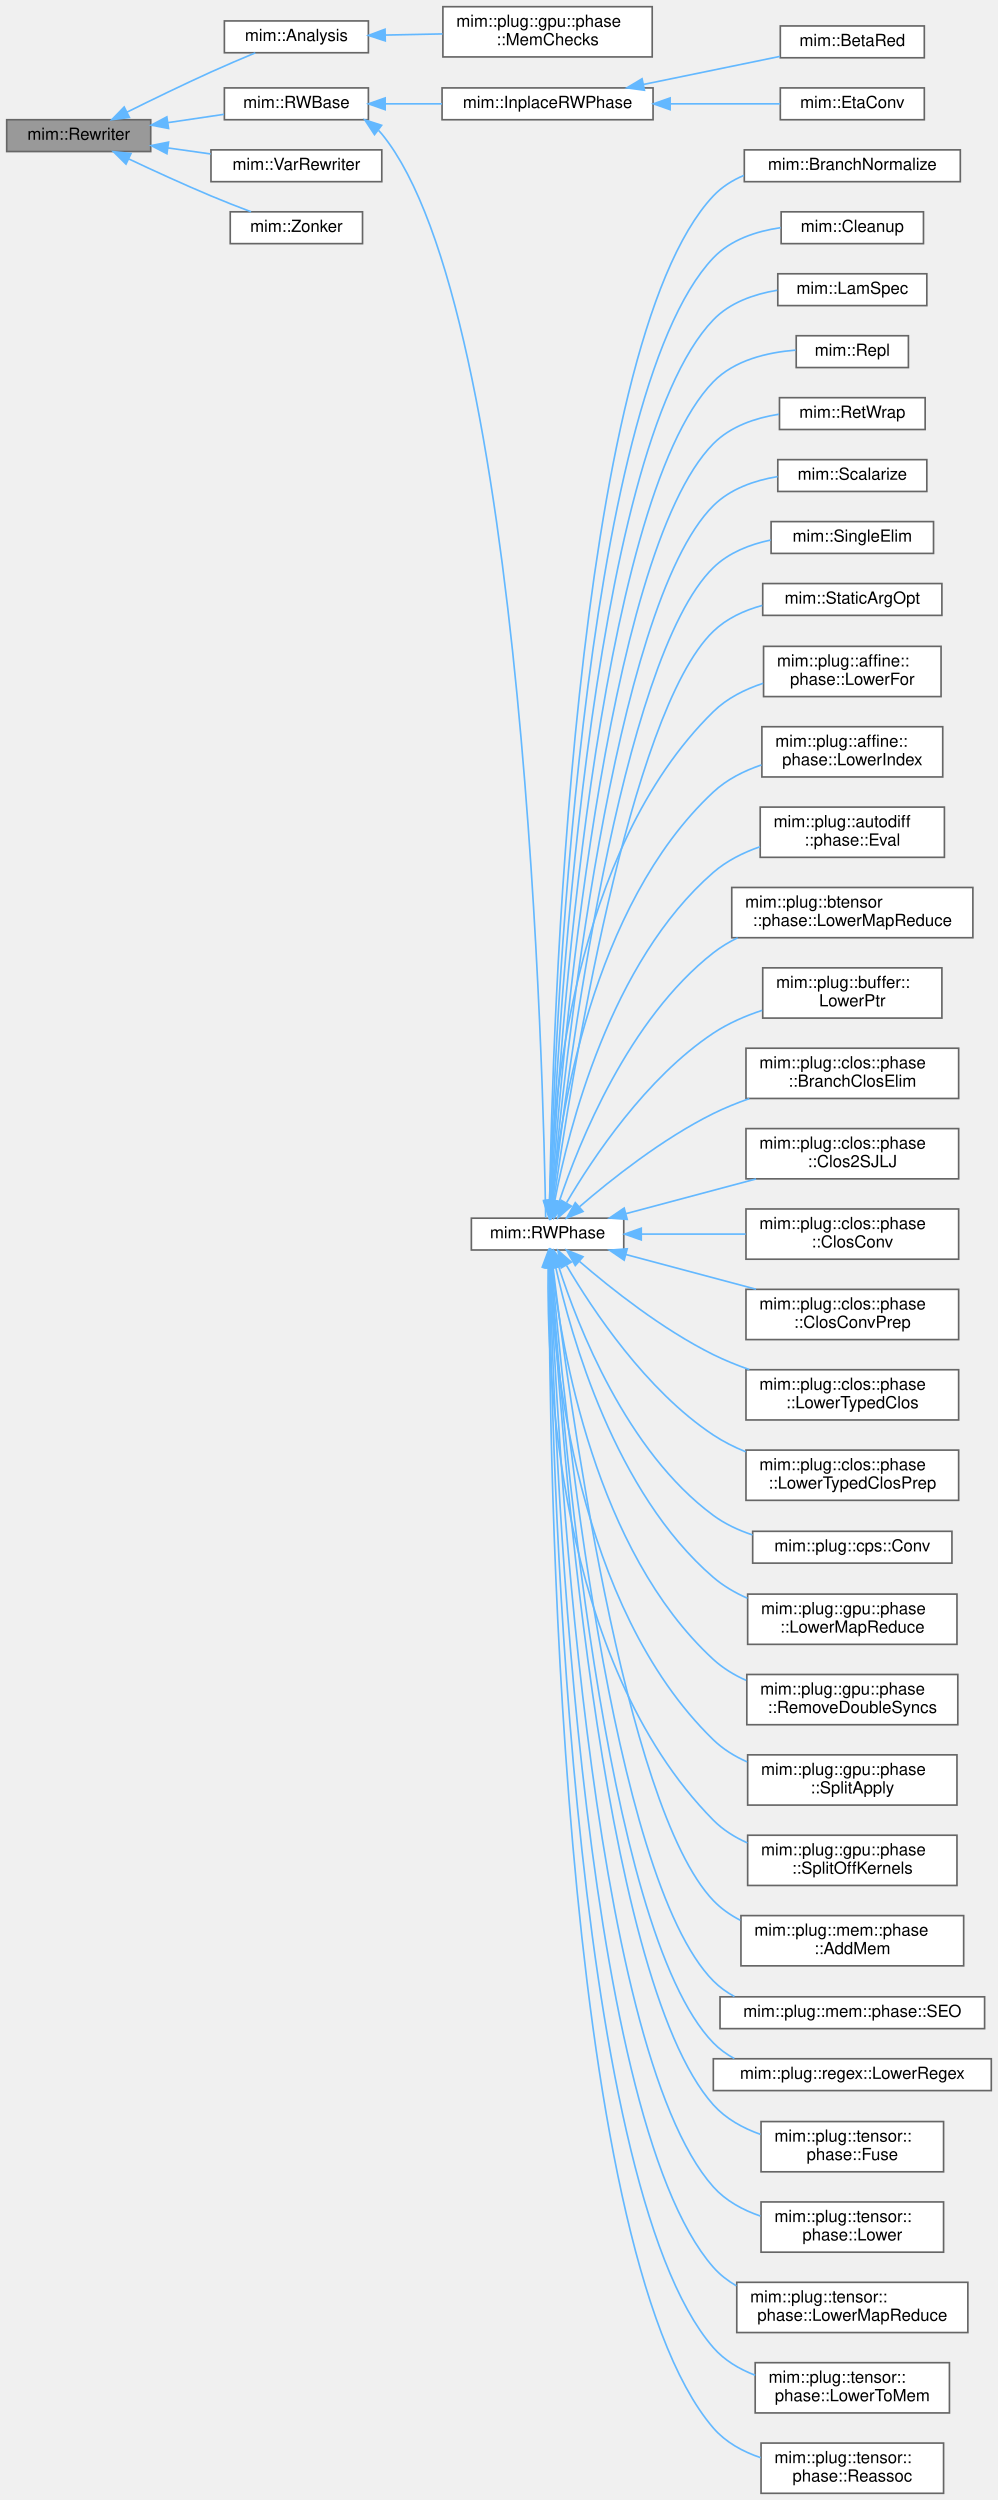
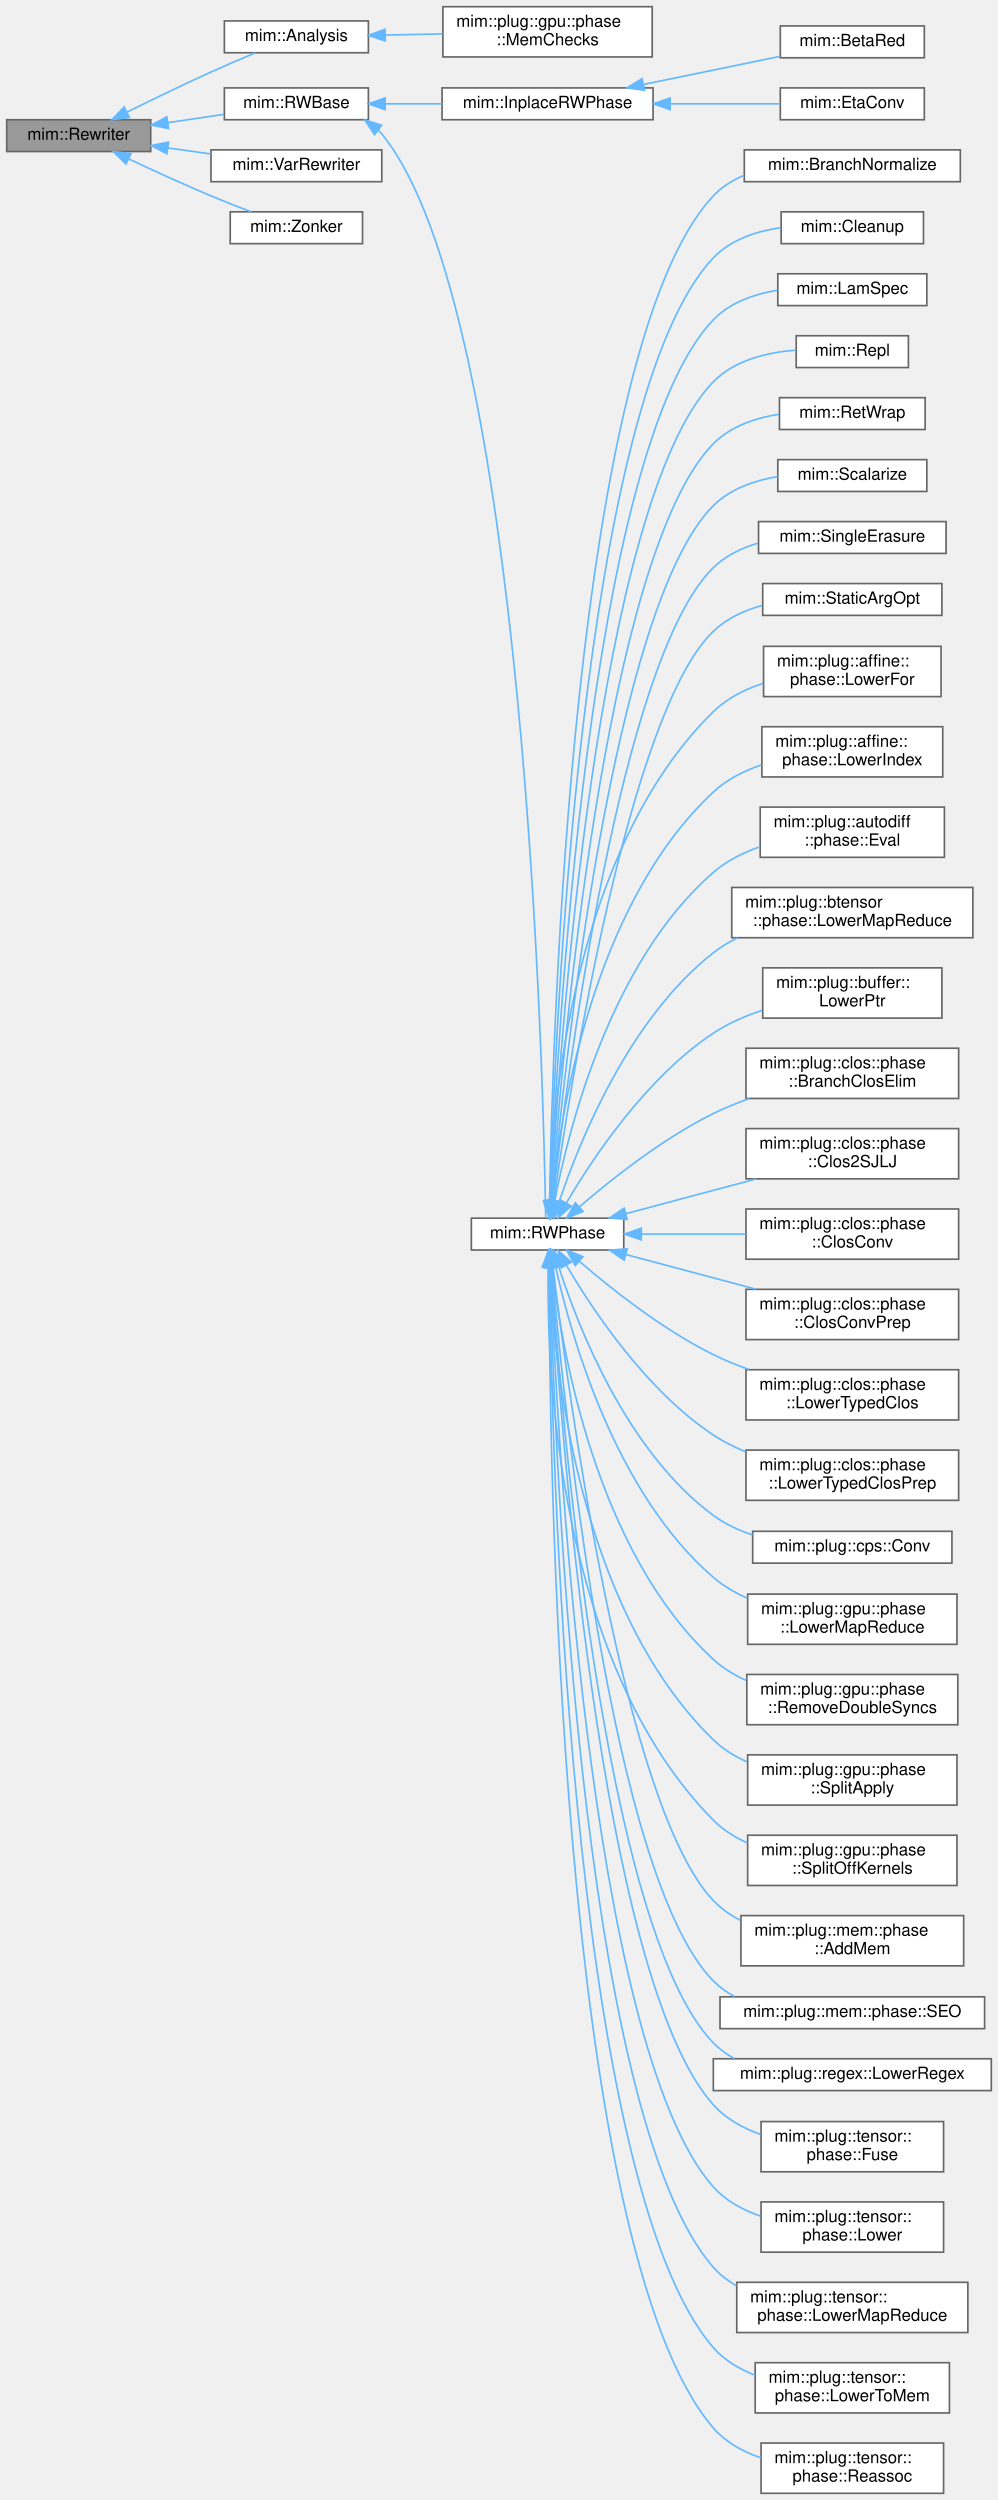
<svg xmlns="http://www.w3.org/2000/svg" xmlns:xlink="http://www.w3.org/1999/xlink" width="596pt" height="1493pt" viewBox="0.00 0.00 596.00 1493.00">
  <g id="page0,1_graph0" class="graph" transform="scale(1 1) rotate(0) translate(4 1489)">
    <g id="Node000001" class="node">
      <g id="a_Node000001">
        <a xlink:title="Recurseivly rebuilds part of a program into the provided World w.r.t. Rewriter::map.">
          <polygon fill="#999999" stroke="#666666" points="86,-1417.5 0,-1417.5 0,-1398.5 86,-1398.5 86,-1417.5" />
          <text text-anchor="middle" x="43" y="-1405.5" font-family="Helvetica,sans-Serif" font-size="10.00">mim::Rewriter</text>
        </a>
      </g>
    </g>
    <g id="Node000002" class="node">
      <g id="a_Node000002">
        <a xlink:href="classmim_1_1Analysis.html" target="_top" xlink:title="Traverses the current World using Rewriter infrastructure while staying in the same world.">
          <polygon fill="white" stroke="#666666" points="216,-1476.5 130,-1476.5 130,-1457.5 216,-1457.5 216,-1476.5" />
          <text text-anchor="middle" x="173" y="-1464.5" font-family="Helvetica,sans-Serif" font-size="10.00">mim::Analysis</text>
        </a>
      </g>
    </g>
    <g id="edge1_Node000001_Node000002" class="edge">
      <g id="a_edge1_Node000001_Node000002">
        <a xlink:title=" ">
          <path fill="none" stroke="#63b8ff" d="M71.9,-1422.06C86.69,-1429.4 105.23,-1438.4 122,-1446 130.58,-1449.89 140.08,-1453.94 148.48,-1457.44" />
          <polygon fill="#63b8ff" stroke="#63b8ff" points="73.29,-1418.84 62.77,-1417.51 70.16,-1425.1 73.29,-1418.84" />
        </a>
      </g>
    </g>
    <g id="Node000004" class="node">
      <g id="a_Node000004">
        <a xlink:href="classmim_1_1RWBase.html" target="_top" xlink:title="Common base of the two rewriting Phases: RWPhase rebuilds the World, InplaceRWPhase stays in it.">
          <polygon fill="white" stroke="#666666" points="216,-1436.5 130,-1436.5 130,-1417.5 216,-1417.5 216,-1436.5" />
          <text text-anchor="middle" x="173" y="-1424.5" font-family="Helvetica,sans-Serif" font-size="10.00">mim::RWBase</text>
        </a>
      </g>
    </g>
    <g id="edge3_Node000001_Node000004" class="edge">
      <g id="a_edge3_Node000001_Node000004">
        <a xlink:title=" ">
          <path fill="none" stroke="#63b8ff" d="M96.32,-1415.77C107.45,-1417.42 119.08,-1419.14 129.78,-1420.73" />
          <polygon fill="#63b8ff" stroke="#63b8ff" points="96.67,-1412.28 86.27,-1414.27 95.64,-1419.2 96.67,-1412.28" />
        </a>
      </g>
    </g>
    <g id="Node000041" class="node">
      <g id="a_Node000041">
        <a xlink:href="classmim_1_1VarRewriter.html" target="_top" xlink:title="Extends Rewriter for variable substitution.">
          <polygon fill="white" stroke="#666666" points="224,-1399.5 122,-1399.5 122,-1380.5 224,-1380.5 224,-1399.5" />
          <text text-anchor="middle" x="173" y="-1387.5" font-family="Helvetica,sans-Serif" font-size="10.00">mim::VarRewriter</text>
        </a>
      </g>
    </g>
    <g id="edge40_Node000001_Node000041" class="edge">
      <g id="a_edge40_Node000001_Node000041">
        <a xlink:title=" ">
          <path fill="none" stroke="#63b8ff" d="M96.34,-1400.64C104.74,-1399.46 113.42,-1398.24 121.77,-1397.06" />
          <polygon fill="#63b8ff" stroke="#63b8ff" points="95.68,-1397.2 86.27,-1402.06 96.66,-1404.13 95.68,-1397.2" />
        </a>
      </g>
    </g>
    <g id="Node000042" class="node">
      <g id="a_Node000042">
        <a xlink:href="classmim_1_1Zonker.html" target="_top" xlink:title=" ">
          <polygon fill="white" stroke="#666666" points="212.5,-1362.5 133.5,-1362.5 133.5,-1343.5 212.5,-1343.5 212.5,-1362.5" />
          <text text-anchor="middle" x="173" y="-1350.5" font-family="Helvetica,sans-Serif" font-size="10.00">mim::Zonker</text>
        </a>
      </g>
    </g>
    <g id="edge41_Node000001_Node000042" class="edge">
      <g id="a_edge41_Node000001_Node000042">
        <a xlink:title=" ">
          <path fill="none" stroke="#63b8ff" d="M72.77,-1394.14C87.4,-1387.24 105.53,-1378.92 122,-1372 129.71,-1368.76 138.17,-1365.45 145.91,-1362.52" />
          <polygon fill="#63b8ff" stroke="#63b8ff" points="71.24,-1390.99 63.71,-1398.44 74.24,-1397.32 71.24,-1390.99" />
        </a>
      </g>
    </g>
    <g id="Node000003" class="node">
      <g id="a_Node000003">
        <a xlink:href="classmim_1_1plug_1_1gpu_1_1phase_1_1MemChecks.html" target="_top" xlink:title=" ">
          <polygon fill="white" stroke="#666666" points="385.5,-1485 260.5,-1485 260.5,-1455 385.5,-1455 385.5,-1485" />
          <text text-anchor="start" x="268.5" y="-1473" font-family="Helvetica,sans-Serif" font-size="10.00">mim::plug::gpu::phase</text>
          <text text-anchor="middle" x="323" y="-1462" font-family="Helvetica,sans-Serif" font-size="10.00">::MemChecks</text>
        </a>
      </g>
    </g>
    <g id="edge2_Node000002_Node000003" class="edge">
      <g id="a_edge2_Node000002_Node000003">
        <a xlink:title=" ">
          <path fill="none" stroke="#63b8ff" d="M226.3,-1468.06C237.28,-1468.28 248.97,-1468.52 260.26,-1468.75" />
          <polygon fill="#63b8ff" stroke="#63b8ff" points="226.08,-1464.56 216.01,-1467.85 225.94,-1471.55 226.08,-1464.56" />
        </a>
      </g>
    </g>
    <g id="Node000005" class="node">
      <g id="a_Node000005">
        <a xlink:href="classmim_1_1InplaceRWPhase.html" target="_top" xlink:title="Rewrites the current World in place - unlike an RWPhase, which rebuilds a new World.">
          <polygon fill="white" stroke="#666666" points="386,-1436.5 260,-1436.5 260,-1417.5 386,-1417.5 386,-1436.5" />
          <text text-anchor="middle" x="323" y="-1424.5" font-family="Helvetica,sans-Serif" font-size="10.00">mim::InplaceRWPhase</text>
        </a>
      </g>
    </g>
    <g id="edge4_Node000004_Node000005" class="edge">
      <g id="a_edge4_Node000004_Node000005">
        <a xlink:title=" ">
          <path fill="none" stroke="#63b8ff" d="M226.23,-1427C237.15,-1427 248.76,-1427 259.99,-1427" />
          <polygon fill="#63b8ff" stroke="#63b8ff" points="226.02,-1423.5 216.01,-1427 226.01,-1430.5 226.02,-1423.5" />
        </a>
      </g>
    </g>
    <g id="Node000008" class="node">
      <g id="a_Node000008">
        <a xlink:href="classmim_1_1RWPhase.html" target="_top" xlink:title="Rebuilds old_world() into new_world() and then swaps them.">
          <polygon fill="white" stroke="#666666" points="368.5,-761.5 277.5,-761.5 277.5,-742.5 368.5,-742.5 368.5,-761.5" />
          <text text-anchor="middle" x="323" y="-749.5" font-family="Helvetica,sans-Serif" font-size="10.00">mim::RWPhase</text>
        </a>
      </g>
    </g>
    <g id="edge7_Node000004_Node000008" class="edge">
      <g id="a_edge7_Node000004_Node000008">
        <a xlink:title=" ">
          <path fill="none" stroke="#63b8ff" d="M222.06,-1411.16C222.74,-1410.47 223.39,-1409.75 224,-1409 310.09,-1303.98 320.72,-836.19 321.87,-761.94" />
          <polygon fill="#63b8ff" stroke="#63b8ff" points="219.65,-1408.59 213.83,-1417.44 223.9,-1414.16 219.65,-1408.59" />
        </a>
      </g>
    </g>
    <g id="Node000006" class="node">
      <g id="a_Node000006">
        <a xlink:href="classmim_1_1BetaRed.html" target="_top" xlink:title="Inlines in post-order all Lams that occur exactly once in the program.">
          <polygon fill="white" stroke="#666666" points="548,-1473.5 462,-1473.5 462,-1454.5 548,-1454.5 548,-1473.5" />
          <text text-anchor="middle" x="505" y="-1461.5" font-family="Helvetica,sans-Serif" font-size="10.00">mim::BetaRed</text>
        </a>
      </g>
    </g>
    <g id="edge5_Node000005_Node000006" class="edge">
      <g id="a_edge5_Node000005_Node000006">
        <a xlink:title=" ">
          <path fill="none" stroke="#63b8ff" d="M380.22,-1438.56C406.58,-1443.98 437.48,-1450.33 461.81,-1455.33" />
          <polygon fill="#63b8ff" stroke="#63b8ff" points="380.85,-1435.11 370.35,-1436.53 379.44,-1441.97 380.85,-1435.11" />
        </a>
      </g>
    </g>
    <g id="Node000007" class="node">
      <g id="a_Node000007">
        <a xlink:href="classmim_1_1EtaConv.html" target="_top" xlink:title="Combined η-normalization: folds η-reduction and η-expansion into a single, idempotent phase.">
          <polygon fill="white" stroke="#666666" points="548,-1436.5 462,-1436.5 462,-1417.5 548,-1417.5 548,-1436.5" />
          <text text-anchor="middle" x="505" y="-1424.5" font-family="Helvetica,sans-Serif" font-size="10.00">mim::EtaConv</text>
        </a>
      </g>
    </g>
    <g id="edge6_Node000005_Node000007" class="edge">
      <g id="a_edge6_Node000005_Node000007">
        <a xlink:title=" ">
          <path fill="none" stroke="#63b8ff" d="M396.31,-1427C418.58,-1427 442.36,-1427 461.89,-1427" />
          <polygon fill="#63b8ff" stroke="#63b8ff" points="396.2,-1423.5 386.2,-1427 396.2,-1430.5 396.2,-1423.5" />
        </a>
      </g>
    </g>
    <g id="Node000009" class="node">
      <g id="a_Node000009">
        <a xlink:href="classmim_1_1BranchNormalize.html" target="_top" xlink:title="Normalizes branches: η-expands non-Lam branch targets so that both sides of a (f, t)#cond branch are ...">
          <polygon fill="white" stroke="#666666" points="569.5,-1399.5 440.5,-1399.5 440.5,-1380.5 569.5,-1380.5 569.5,-1399.5" />
          <text text-anchor="middle" x="505" y="-1387.5" font-family="Helvetica,sans-Serif" font-size="10.00">mim::BranchNormalize</text>
        </a>
      </g>
    </g>
    <g id="edge8_Node000008_Node000009" class="edge">
      <g id="a_edge8_Node000008_Node000009">
        <a xlink:title=" ">
          <path fill="none" stroke="#63b8ff" d="M324.25,-772.08C325.85,-868.45 337.61,-1282.45 422,-1372 427.1,-1377.41 433.42,-1381.38 440.27,-1384.27" />
          <polygon fill="#63b8ff" stroke="#63b8ff" points="327.74,-771.9 324.1,-761.95 320.74,-772 327.74,-771.9" />
        </a>
      </g>
    </g>
    <g id="Node000010" class="node">
      <g id="a_Node000010">
        <a xlink:href="classmim_1_1Cleanup.html" target="_top" xlink:title="Removes unreachable and dead code by rebuilding the whole World into a new one and swapping them afte...">
          <polygon fill="white" stroke="#666666" points="547.5,-1362.5 462.5,-1362.5 462.5,-1343.5 547.5,-1343.5 547.5,-1362.5" />
          <text text-anchor="middle" x="505" y="-1350.5" font-family="Helvetica,sans-Serif" font-size="10.00">mim::Cleanup</text>
        </a>
      </g>
    </g>
    <g id="edge9_Node000008_Node000010" class="edge">
      <g id="a_edge9_Node000008_Node000010">
        <a xlink:title=" ">
          <path fill="none" stroke="#63b8ff" d="M324.47,-772.04C327.04,-864.8 342.44,-1251.4 422,-1335 432.35,-1345.87 447.64,-1350.91 462.23,-1353.05" />
          <polygon fill="#63b8ff" stroke="#63b8ff" points="327.96,-771.71 324.2,-761.8 320.96,-771.89 327.96,-771.71" />
        </a>
      </g>
    </g>
    <g id="Node000011" class="node">
      <g id="a_Node000011">
        <a xlink:href="classmim_1_1LamSpec.html" target="_top" xlink:title="Specializes a Lam at its call site by inlining all Pi-typed (i.e. higher-order) arguments.">
          <polygon fill="white" stroke="#666666" points="549.5,-1325.5 460.5,-1325.5 460.5,-1306.5 549.5,-1306.5 549.5,-1325.5" />
          <text text-anchor="middle" x="505" y="-1313.5" font-family="Helvetica,sans-Serif" font-size="10.00">mim::LamSpec</text>
        </a>
      </g>
    </g>
    <g id="edge10_Node000008_Node000011" class="edge">
      <g id="a_edge10_Node000008_Node000011">
        <a xlink:title=" ">
          <path fill="none" stroke="#63b8ff" d="M324.7,-771.61C328.24,-859.98 347.15,-1220.22 422,-1298 431.9,-1308.29 446.24,-1313.34 460.17,-1315.66" />
          <polygon fill="#63b8ff" stroke="#63b8ff" points="328.19,-771.46 324.32,-761.61 321.2,-771.73 328.19,-771.46" />
        </a>
      </g>
    </g>
    <g id="Node000012" class="node">
      <g id="a_Node000012">
        <a xlink:href="classmim_1_1Repl.html" target="_top" xlink:title="An RWPhase that searches for a pattern and replaces it.">
          <polygon fill="white" stroke="#666666" points="538.5,-1288.5 471.5,-1288.5 471.5,-1269.5 538.5,-1269.5 538.5,-1288.5" />
          <text text-anchor="middle" x="505" y="-1276.5" font-family="Helvetica,sans-Serif" font-size="10.00">mim::Repl</text>
        </a>
      </g>
    </g>
    <g id="edge11_Node000008_Node000012" class="edge">
      <g id="a_edge11_Node000008_Node000012">
        <a xlink:title=" ">
          <path fill="none" stroke="#63b8ff" d="M324.99,-771.88C329.63,-856.96 352.05,-1189.21 422,-1261 434.61,-1273.94 454.25,-1278.57 471.14,-1279.9" />
          <polygon fill="#63b8ff" stroke="#63b8ff" points="328.48,-771.57 324.46,-761.77 321.49,-771.94 328.48,-771.57" />
        </a>
      </g>
    </g>
    <g id="Node000013" class="node">
      <g id="a_Node000013">
        <a xlink:href="classmim_1_1RetWrap.html" target="_top" xlink:title=" ">
          <polygon fill="white" stroke="#666666" points="548.5,-1251.5 461.5,-1251.5 461.5,-1232.5 548.5,-1232.5 548.5,-1251.5" />
          <text text-anchor="middle" x="505" y="-1239.5" font-family="Helvetica,sans-Serif" font-size="10.00">mim::RetWrap</text>
        </a>
      </g>
    </g>
    <g id="edge12_Node000008_Node000013" class="edge">
      <g id="a_edge12_Node000008_Node000013">
        <a xlink:title=" ">
          <path fill="none" stroke="#63b8ff" d="M325.34,-772.23C331.16,-853.91 356.94,-1158.2 422,-1224 432.25,-1234.36 447,-1239.38 461.18,-1241.64" />
          <polygon fill="#63b8ff" stroke="#63b8ff" points="328.8,-771.58 324.62,-761.85 321.82,-772.06 328.8,-771.58" />
        </a>
      </g>
    </g>
    <g id="Node000014" class="node">
      <g id="a_Node000014">
        <a xlink:href="classmim_1_1Scalarize.html" target="_top" xlink:title="Perform Scalarization (= Argument simplification).">
          <polygon fill="white" stroke="#666666" points="549.5,-1214.5 460.5,-1214.5 460.5,-1195.5 549.5,-1195.5 549.5,-1214.5" />
          <text text-anchor="middle" x="505" y="-1202.5" font-family="Helvetica,sans-Serif" font-size="10.00">mim::Scalarize</text>
        </a>
      </g>
    </g>
    <g id="edge13_Node000008_Node000014" class="edge">
      <g id="a_edge13_Node000008_Node000014">
        <a xlink:title=" ">
          <path fill="none" stroke="#63b8ff" d="M325.71,-772.12C332.72,-849.56 361.7,-1127.03 422,-1187 432.13,-1197.07 446.52,-1202.07 460.42,-1204.4" />
          <polygon fill="#63b8ff" stroke="#63b8ff" points="329.17,-771.49 324.81,-761.83 322.2,-772.1 329.17,-771.49" />
        </a>
      </g>
    </g>
    <g id="Node000015" class="node">
      <g id="a_Node000015">
-         <a xlink:href="classmim_1_1SingleElim.html" target="_top" xlink:title="Eliminates all Singleton types, so that no Single/Wrap ever reaches a backend.">
-           <polygon fill="white" stroke="#666666" points="553.5,-1177.5 456.5,-1177.5 456.5,-1158.5 553.5,-1158.5 553.5,-1177.5" />
-           <text text-anchor="middle" x="505" y="-1165.5" font-family="Helvetica,sans-Serif" font-size="10.00">mim::SingleElim</text>
+         <a xlink:href="classmim_1_1SingleErasure.html" target="_top" xlink:title="Eliminates all types that have exactly one inhabitant, so that no Single/Wrap ever reaches a backend.">
+           <polygon fill="white" stroke="#666666" points="561,-1177.5 449,-1177.5 449,-1158.5 561,-1158.5 561,-1177.5" />
+           <text text-anchor="middle" x="505" y="-1165.5" font-family="Helvetica,sans-Serif" font-size="10.00">mim::SingleErasure</text>
        </a>
      </g>
    </g>
    <g id="edge14_Node000008_Node000015" class="edge">
      <g id="a_edge14_Node000008_Node000015">
        <a xlink:title=" ">
-           <path fill="none" stroke="#63b8ff" d="M326.13,-771.8C334.35,-844.58 366.38,-1095.77 422,-1150 431.18,-1158.95 443.74,-1163.88 456.27,-1166.49" />
+           <path fill="none" stroke="#63b8ff" d="M326.13,-771.8C334.35,-844.58 366.38,-1095.77 422,-1150 429.31,-1157.12 438.75,-1161.7 448.61,-1164.58" />
          <polygon fill="#63b8ff" stroke="#63b8ff" points="329.59,-771.27 325.01,-761.71 322.63,-772.04 329.59,-771.27" />
        </a>
      </g>
    </g>
    <g id="Node000016" class="node">
      <g id="a_Node000016">
        <a xlink:href="classmim_1_1StaticArgOpt.html" target="_top" xlink:title="Static Argument Transformation.">
          <polygon fill="white" stroke="#666666" points="558.5,-1140.5 451.5,-1140.5 451.5,-1121.5 558.5,-1121.5 558.5,-1140.5" />
          <text text-anchor="middle" x="505" y="-1128.5" font-family="Helvetica,sans-Serif" font-size="10.00">mim::StaticArgOpt</text>
        </a>
      </g>
    </g>
    <g id="edge15_Node000008_Node000016" class="edge">
      <g id="a_edge15_Node000008_Node000016">
        <a xlink:title=" ">
          <path fill="none" stroke="#63b8ff" d="M326.74,-772.06C336.48,-840.54 371.6,-1063.48 422,-1112 430,-1119.7 440.48,-1124.51 451.26,-1127.45" />
          <polygon fill="#63b8ff" stroke="#63b8ff" points="330.15,-771.21 325.3,-761.79 323.22,-772.18 330.15,-771.21" />
        </a>
      </g>
    </g>
    <g id="Node000017" class="node">
      <g id="a_Node000017">
        <a xlink:href="classmim_1_1plug_1_1affine_1_1phase_1_1LowerFor.html" target="_top" xlink:title="Lowers the for axm to actual control flow in CPS.">
          <polygon fill="white" stroke="#666666" points="558,-1103 452,-1103 452,-1073 558,-1073 558,-1103" />
          <text text-anchor="start" x="460" y="-1091" font-family="Helvetica,sans-Serif" font-size="10.00">mim::plug::affine::</text>
          <text text-anchor="middle" x="505" y="-1080" font-family="Helvetica,sans-Serif" font-size="10.00">phase::LowerFor</text>
        </a>
      </g>
    </g>
    <g id="edge16_Node000008_Node000017" class="edge">
      <g id="a_edge16_Node000008_Node000017">
        <a xlink:title=" ">
          <path fill="none" stroke="#63b8ff" d="M324.14,-771.55C325.61,-826.05 337.41,-981.06 422,-1064 430.16,-1072 440.82,-1077.35 451.75,-1080.94" />
          <polygon fill="#63b8ff" stroke="#63b8ff" points="327.64,-771.45 323.96,-761.51 320.64,-771.57 327.64,-771.45" />
        </a>
      </g>
    </g>
    <g id="Node000018" class="node">
      <g id="a_Node000018">
        <a xlink:href="classmim_1_1plug_1_1affine_1_1phase_1_1LowerIndex.html" target="_top" xlink:title="Lowers the affine index algebra to core arithmetic.">
          <polygon fill="white" stroke="#666666" points="559,-1055 451,-1055 451,-1025 559,-1025 559,-1055" />
          <text text-anchor="start" x="459" y="-1043" font-family="Helvetica,sans-Serif" font-size="10.00">mim::plug::affine::</text>
          <text text-anchor="middle" x="505" y="-1032" font-family="Helvetica,sans-Serif" font-size="10.00">phase::LowerIndex</text>
        </a>
      </g>
    </g>
    <g id="edge17_Node000008_Node000018" class="edge">
      <g id="a_edge17_Node000008_Node000018">
        <a xlink:title=" ">
          <path fill="none" stroke="#63b8ff" d="M325.45,-771.74C330.1,-820.57 348.98,-947.97 422,-1016 430.03,-1023.48 440.27,-1028.64 450.77,-1032.2" />
          <polygon fill="#63b8ff" stroke="#63b8ff" points="328.92,-771.25 324.58,-761.58 321.94,-771.84 328.92,-771.25" />
        </a>
      </g>
    </g>
    <g id="Node000019" class="node">
      <g id="a_Node000019">
        <a xlink:href="classmim_1_1plug_1_1autodiff_1_1phase_1_1Eval.html" target="_top" xlink:title="This phase is the heart of AD.">
          <polygon fill="white" stroke="#666666" points="560,-1007 450,-1007 450,-977 560,-977 560,-1007" />
          <text text-anchor="start" x="458" y="-995" font-family="Helvetica,sans-Serif" font-size="10.00">mim::plug::autodiff</text>
          <text text-anchor="middle" x="505" y="-984" font-family="Helvetica,sans-Serif" font-size="10.00">::phase::Eval</text>
        </a>
      </g>
    </g>
    <g id="edge18_Node000008_Node000019" class="edge">
      <g id="a_edge18_Node000008_Node000019">
        <a xlink:title=" ">
          <path fill="none" stroke="#63b8ff" d="M327.29,-771.83C335.4,-814.29 360.34,-914.48 422,-968 429.95,-974.9 439.8,-979.82 449.88,-983.33" />
          <polygon fill="#63b8ff" stroke="#63b8ff" points="330.72,-771.12 325.51,-761.9 323.84,-772.36 330.72,-771.12" />
        </a>
      </g>
    </g>
    <g id="Node000020" class="node">
      <g id="a_Node000020">
        <a xlink:href="classmim_1_1plug_1_1btensor_1_1phase_1_1LowerMapReduce.html" target="_top" xlink:title="Lowers the buffer-world operations (btensor.map_reduce_post, btensor.broadcast, btensor....">
          <polygon fill="white" stroke="#666666" points="577,-959 433,-959 433,-929 577,-929 577,-959" />
          <text text-anchor="start" x="441" y="-947" font-family="Helvetica,sans-Serif" font-size="10.00">mim::plug::btensor</text>
          <text text-anchor="middle" x="505" y="-936" font-family="Helvetica,sans-Serif" font-size="10.00">::phase::LowerMapReduce</text>
        </a>
      </g>
    </g>
    <g id="edge19_Node000008_Node000020" class="edge">
      <g id="a_edge19_Node000008_Node000020">
        <a xlink:title=" ">
          <path fill="none" stroke="#63b8ff" d="M330.03,-771.64C341.84,-806.77 371.36,-880.39 422,-920 426.44,-923.47 431.37,-926.44 436.54,-928.98" />
          <polygon fill="#63b8ff" stroke="#63b8ff" points="333.22,-770.12 326.82,-761.68 326.56,-772.27 333.22,-770.12" />
        </a>
      </g>
    </g>
    <g id="Node000021" class="node">
      <g id="a_Node000021">
        <a xlink:href="classmim_1_1plug_1_1buffer_1_1LowerPtr.html" target="_top" xlink:title="Lowers the buffer abstraction to the low-level pointer representation.">
          <polygon fill="white" stroke="#666666" points="558.5,-911 451.5,-911 451.5,-881 558.5,-881 558.5,-911" />
          <text text-anchor="start" x="459.5" y="-899" font-family="Helvetica,sans-Serif" font-size="10.00">mim::plug::buffer::</text>
          <text text-anchor="middle" x="505" y="-888" font-family="Helvetica,sans-Serif" font-size="10.00">LowerPtr</text>
        </a>
      </g>
    </g>
    <g id="edge20_Node000008_Node000021" class="edge">
      <g id="a_edge20_Node000008_Node000021">
        <a xlink:title=" ">
          <path fill="none" stroke="#63b8ff" d="M334.34,-770.77C349.9,-797.27 381.84,-845.38 422,-872 430.78,-877.82 440.99,-882.26 451.18,-885.63" />
          <polygon fill="#63b8ff" stroke="#63b8ff" points="337.2,-768.71 329.2,-761.76 331.12,-772.18 337.2,-768.71" />
        </a>
      </g>
    </g>
    <g id="Node000022" class="node">
      <g id="a_Node000022">
        <a xlink:href="classmim_1_1plug_1_1clos_1_1phase_1_1BranchClosElim.html" target="_top" xlink:title="Flattens branches over closure literals back into a direct branch over Lams.">
          <polygon fill="white" stroke="#666666" points="568.5,-863 441.5,-863 441.5,-833 568.5,-833 568.5,-863" />
          <text text-anchor="start" x="449.5" y="-851" font-family="Helvetica,sans-Serif" font-size="10.00">mim::plug::clos::phase</text>
          <text text-anchor="middle" x="505" y="-840" font-family="Helvetica,sans-Serif" font-size="10.00">::BranchClosElim</text>
        </a>
      </g>
    </g>
    <g id="edge21_Node000008_Node000022" class="edge">
      <g id="a_edge21_Node000008_Node000022">
        <a xlink:title=" ">
          <path fill="none" stroke="#63b8ff" d="M342.08,-768.33C360.84,-784.52 391.64,-808.99 422,-824 428.78,-827.35 436.12,-830.32 443.51,-832.93" />
          <polygon fill="#63b8ff" stroke="#63b8ff" points="344.18,-765.52 334.35,-761.55 339.56,-770.78 344.18,-765.52" />
        </a>
      </g>
    </g>
    <g id="Node000023" class="node">
      <g id="a_Node000023">
        <a xlink:href="classmim_1_1plug_1_1clos_1_1phase_1_1Clos2SJLJ.html" target="_top" xlink:title="Lowers basicblock closures that are passed as arguments (i.e.">
          <polygon fill="white" stroke="#666666" points="568.5,-815 441.5,-815 441.5,-785 568.5,-785 568.5,-815" />
          <text text-anchor="start" x="449.5" y="-803" font-family="Helvetica,sans-Serif" font-size="10.00">mim::plug::clos::phase</text>
          <text text-anchor="middle" x="505" y="-792" font-family="Helvetica,sans-Serif" font-size="10.00">::Clos2SJLJ</text>
        </a>
      </g>
    </g>
    <g id="edge22_Node000008_Node000023" class="edge">
      <g id="a_edge22_Node000008_Node000023">
        <a xlink:title=" ">
          <path fill="none" stroke="#63b8ff" d="M369.77,-764.2C393.41,-770.51 422.48,-778.26 447.51,-784.94" />
          <polygon fill="#63b8ff" stroke="#63b8ff" points="370.56,-760.79 359.99,-761.6 368.75,-767.56 370.56,-760.79" />
        </a>
      </g>
    </g>
    <g id="Node000024" class="node">
      <g id="a_Node000024">
        <a xlink:href="classmim_1_1plug_1_1clos_1_1phase_1_1ClosConv.html" target="_top" xlink:title="Performs typed closure conversion, rebuilding the old world into a new one.">
          <polygon fill="white" stroke="#666666" points="568.5,-767 441.5,-767 441.5,-737 568.5,-737 568.5,-767" />
          <text text-anchor="start" x="449.5" y="-755" font-family="Helvetica,sans-Serif" font-size="10.00">mim::plug::clos::phase</text>
          <text text-anchor="middle" x="505" y="-744" font-family="Helvetica,sans-Serif" font-size="10.00">::ClosConv</text>
        </a>
      </g>
    </g>
    <g id="edge23_Node000008_Node000024" class="edge">
      <g id="a_edge23_Node000008_Node000024">
        <a xlink:title=" ">
          <path fill="none" stroke="#63b8ff" d="M378.99,-752C398.67,-752 421.01,-752 441.3,-752" />
          <polygon fill="#63b8ff" stroke="#63b8ff" points="378.96,-748.5 368.96,-752 378.96,-755.5 378.96,-748.5" />
        </a>
      </g>
    </g>
    <g id="Node000025" class="node">
      <g id="a_Node000025">
        <a xlink:href="classmim_1_1plug_1_1clos_1_1phase_1_1ClosConvPrep.html" target="_top" xlink:title="Wraps operands with the clos.anno annotations (returning, free_bb, fstclass_bb, .....">
          <polygon fill="white" stroke="#666666" points="568.5,-719 441.5,-719 441.5,-689 568.5,-689 568.5,-719" />
          <text text-anchor="start" x="449.5" y="-707" font-family="Helvetica,sans-Serif" font-size="10.00">mim::plug::clos::phase</text>
          <text text-anchor="middle" x="505" y="-696" font-family="Helvetica,sans-Serif" font-size="10.00">::ClosConvPrep</text>
        </a>
      </g>
    </g>
    <g id="edge24_Node000008_Node000025" class="edge">
      <g id="a_edge24_Node000008_Node000025">
        <a xlink:title=" ">
          <path fill="none" stroke="#63b8ff" d="M369.77,-739.8C393.41,-733.49 422.48,-725.74 447.51,-719.06" />
          <polygon fill="#63b8ff" stroke="#63b8ff" points="368.75,-736.44 359.99,-742.4 370.56,-743.21 368.75,-736.44" />
        </a>
      </g>
    </g>
    <g id="Node000026" class="node">
      <g id="a_Node000026">
        <a xlink:href="classmim_1_1plug_1_1clos_1_1phase_1_1LowerTypedClos.html" target="_top" xlink:title="This pass lowers typed closures to untyped closures.">
          <polygon fill="white" stroke="#666666" points="568.5,-671 441.5,-671 441.5,-641 568.5,-641 568.5,-671" />
          <text text-anchor="start" x="449.5" y="-659" font-family="Helvetica,sans-Serif" font-size="10.00">mim::plug::clos::phase</text>
          <text text-anchor="middle" x="505" y="-648" font-family="Helvetica,sans-Serif" font-size="10.00">::LowerTypedClos</text>
        </a>
      </g>
    </g>
    <g id="edge25_Node000008_Node000026" class="edge">
      <g id="a_edge25_Node000008_Node000026">
        <a xlink:title=" ">
          <path fill="none" stroke="#63b8ff" d="M342.08,-735.67C360.84,-719.48 391.64,-695.01 422,-680 428.78,-676.65 436.12,-673.68 443.51,-671.07" />
          <polygon fill="#63b8ff" stroke="#63b8ff" points="339.56,-733.22 334.35,-742.45 344.18,-738.48 339.56,-733.22" />
        </a>
      </g>
    </g>
    <g id="Node000027" class="node">
      <g id="a_Node000027">
        <a xlink:href="classmim_1_1plug_1_1clos_1_1phase_1_1LowerTypedClosPrep.html" target="_top" xlink:title="Escape analysis for closures: closure literals get their function wrapped in clos....">
          <polygon fill="white" stroke="#666666" points="568.5,-623 441.5,-623 441.5,-593 568.5,-593 568.5,-623" />
          <text text-anchor="start" x="449.5" y="-611" font-family="Helvetica,sans-Serif" font-size="10.00">mim::plug::clos::phase</text>
          <text text-anchor="middle" x="505" y="-600" font-family="Helvetica,sans-Serif" font-size="10.00">::LowerTypedClosPrep</text>
        </a>
      </g>
    </g>
    <g id="edge26_Node000008_Node000027" class="edge">
      <g id="a_edge26_Node000008_Node000027">
        <a xlink:title=" ">
          <path fill="none" stroke="#63b8ff" d="M334.34,-733.23C349.9,-706.73 381.84,-658.62 422,-632 427.93,-628.07 434.53,-624.76 441.32,-621.99" />
          <polygon fill="#63b8ff" stroke="#63b8ff" points="331.12,-731.82 329.2,-742.24 337.2,-735.29 331.12,-731.82" />
        </a>
      </g>
    </g>
    <g id="Node000028" class="node">
      <g id="a_Node000028">
        <a xlink:href="classmim_1_1plug_1_1cps_1_1Conv.html" target="_top" xlink:title="Full CPS conversion in one recursive rewrite.">
          <polygon fill="white" stroke="#666666" points="564.5,-574.5 445.5,-574.5 445.5,-555.5 564.5,-555.5 564.5,-574.5" />
          <text text-anchor="middle" x="505" y="-562.5" font-family="Helvetica,sans-Serif" font-size="10.00">mim::plug::cps::Conv</text>
        </a>
      </g>
    </g>
    <g id="edge27_Node000008_Node000028" class="edge">
      <g id="a_edge27_Node000008_Node000028">
        <a xlink:title=" ">
          <path fill="none" stroke="#63b8ff" d="M329.67,-732.53C341.02,-697.12 370.03,-622.31 422,-584 428.94,-578.88 437.04,-575.12 445.39,-572.35" />
          <polygon fill="#63b8ff" stroke="#63b8ff" points="326.3,-731.58 326.7,-742.17 332.99,-733.64 326.3,-731.58" />
        </a>
      </g>
    </g>
    <g id="Node000029" class="node">
      <g id="a_Node000029">
        <a xlink:href="classmim_1_1plug_1_1gpu_1_1phase_1_1LowerMapReduce.html" target="_top" xlink:title=" ">
          <polygon fill="white" stroke="#666666" points="567.5,-537 442.5,-537 442.5,-507 567.5,-507 567.5,-537" />
          <text text-anchor="start" x="450.5" y="-525" font-family="Helvetica,sans-Serif" font-size="10.00">mim::plug::gpu::phase</text>
          <text text-anchor="middle" x="505" y="-514" font-family="Helvetica,sans-Serif" font-size="10.00">::LowerMapReduce</text>
        </a>
      </g>
    </g>
    <g id="edge28_Node000008_Node000029" class="edge">
      <g id="a_edge28_Node000008_Node000029">
        <a xlink:title=" ">
          <path fill="none" stroke="#63b8ff" d="M327.89,-732.13C336.94,-691.3 363.23,-597.56 422,-547 427.98,-541.86 435,-537.77 442.37,-534.53" />
          <polygon fill="#63b8ff" stroke="#63b8ff" points="324.42,-731.66 325.79,-742.17 331.27,-733.1 324.42,-731.66" />
        </a>
      </g>
    </g>
    <g id="Node000030" class="node">
      <g id="a_Node000030">
        <a xlink:href="classmim_1_1plug_1_1gpu_1_1phase_1_1RemoveDoubleSyncs.html" target="_top" xlink:title=" ">
          <polygon fill="white" stroke="#666666" points="568,-489 442,-489 442,-459 568,-459 568,-489" />
          <text text-anchor="start" x="450" y="-477" font-family="Helvetica,sans-Serif" font-size="10.00">mim::plug::gpu::phase</text>
          <text text-anchor="middle" x="505" y="-466" font-family="Helvetica,sans-Serif" font-size="10.00">::RemoveDoubleSyncs</text>
        </a>
      </g>
    </g>
    <g id="edge29_Node000008_Node000030" class="edge">
      <g id="a_edge29_Node000008_Node000030">
        <a xlink:title=" ">
          <path fill="none" stroke="#63b8ff" d="M325.8,-732.04C331.18,-684.35 351.46,-562.89 422,-498 427.68,-492.78 434.43,-488.69 441.59,-485.48" />
          <polygon fill="#63b8ff" stroke="#63b8ff" points="322.29,-731.96 324.75,-742.27 329.25,-732.67 322.29,-731.96" />
        </a>
      </g>
    </g>
    <g id="Node000031" class="node">
      <g id="a_Node000031">
        <a xlink:href="classmim_1_1plug_1_1gpu_1_1phase_1_1SplitApply.html" target="_top" xlink:title=" ">
          <polygon fill="white" stroke="#666666" points="567.5,-441 442.5,-441 442.5,-411 567.5,-411 567.5,-441" />
          <text text-anchor="start" x="450.5" y="-429" font-family="Helvetica,sans-Serif" font-size="10.00">mim::plug::gpu::phase</text>
          <text text-anchor="middle" x="505" y="-418" font-family="Helvetica,sans-Serif" font-size="10.00">::SplitApply</text>
        </a>
      </g>
    </g>
    <g id="edge30_Node000008_Node000031" class="edge">
      <g id="a_edge30_Node000008_Node000031">
        <a xlink:title=" ">
          <path fill="none" stroke="#63b8ff" d="M324.39,-732.01C326.56,-678.31 340.04,-529.61 422,-450 427.75,-444.42 434.72,-440.12 442.14,-436.82" />
          <polygon fill="#63b8ff" stroke="#63b8ff" points="320.89,-732.13 324.08,-742.23 327.88,-732.34 320.89,-732.13" />
        </a>
      </g>
    </g>
    <g id="Node000032" class="node">
      <g id="a_Node000032">
        <a xlink:href="classmim_1_1plug_1_1gpu_1_1phase_1_1SplitOffKernels.html" target="_top" xlink:title=" ">
          <polygon fill="white" stroke="#666666" points="567.5,-393 442.5,-393 442.5,-363 567.5,-363 567.5,-393" />
          <text text-anchor="start" x="450.5" y="-381" font-family="Helvetica,sans-Serif" font-size="10.00">mim::plug::gpu::phase</text>
          <text text-anchor="middle" x="505" y="-370" font-family="Helvetica,sans-Serif" font-size="10.00">::SplitOffKernels</text>
        </a>
      </g>
    </g>
    <g id="edge31_Node000008_Node000032" class="edge">
      <g id="a_edge31_Node000008_Node000032">
        <a xlink:title=" ">
          <path fill="none" stroke="#63b8ff" d="M323.34,-732.08C322.52,-672.96 328.43,-496.67 422,-402 427.73,-396.2 434.79,-391.78 442.33,-388.42" />
          <polygon fill="#63b8ff" stroke="#63b8ff" points="319.85,-732.37 323.57,-742.29 326.85,-732.21 319.85,-732.37" />
        </a>
      </g>
    </g>
    <g id="Node000033" class="node">
      <g id="a_Node000033">
        <a xlink:href="classmim_1_1plug_1_1mem_1_1phase_1_1AddMem.html" target="_top" xlink:title="Threads the mem.M memory monad through the world: mem-extends continuations and rewires every memory ...">
          <polygon fill="white" stroke="#666666" points="571.5,-345 438.5,-345 438.5,-315 571.5,-315 571.5,-345" />
          <text text-anchor="start" x="446.5" y="-333" font-family="Helvetica,sans-Serif" font-size="10.00">mim::plug::mem::phase</text>
          <text text-anchor="middle" x="505" y="-322" font-family="Helvetica,sans-Serif" font-size="10.00">::AddMem</text>
        </a>
      </g>
    </g>
    <g id="edge32_Node000008_Node000033" class="edge">
      <g id="a_edge32_Node000008_Node000033">
        <a xlink:title=" ">
          <path fill="none" stroke="#63b8ff" d="M326.25,-732.32C334.91,-659.98 368.27,-410.1 422,-354 426.62,-349.18 432.14,-345.31 438.12,-342.21" />
          <polygon fill="#63b8ff" stroke="#63b8ff" points="322.77,-732.01 325.08,-742.35 329.72,-732.82 322.77,-732.01" />
        </a>
      </g>
    </g>
    <g id="Node000034" class="node">
      <g id="a_Node000034">
        <a xlink:href="classmim_1_1plug_1_1mem_1_1phase_1_1SEO.html" target="_top" xlink:title="Symbolic Expression Optimization.">
          <polygon fill="white" stroke="#666666" points="584,-296.5 426,-296.5 426,-277.5 584,-277.5 584,-296.5" />
          <text text-anchor="middle" x="505" y="-284.5" font-family="Helvetica,sans-Serif" font-size="10.00">mim::plug::mem::phase::SEO</text>
        </a>
      </g>
    </g>
    <g id="edge33_Node000008_Node000034" class="edge">
      <g id="a_edge33_Node000008_Node000034">
        <a xlink:title=" ">
          <path fill="none" stroke="#63b8ff" d="M325.61,-731.91C332.33,-653.33 360.63,-368.07 422,-306 425.7,-302.26 429.98,-299.19 434.6,-296.69" />
          <polygon fill="#63b8ff" stroke="#63b8ff" points="322.09,-732.06 324.75,-742.32 329.06,-732.64 322.09,-732.06" />
        </a>
      </g>
    </g>
    <g id="Node000035" class="node">
      <g id="a_Node000035">
        <a xlink:href="classmim_1_1plug_1_1regex_1_1LowerRegex.html" target="_top" xlink:title="Lowers a regex axm application to a DFA matcher function.">
          <polygon fill="white" stroke="#666666" points="588,-259.5 422,-259.5 422,-240.5 588,-240.5 588,-259.5" />
          <text text-anchor="middle" x="505" y="-247.5" font-family="Helvetica,sans-Serif" font-size="10.00">mim::plug::regex::LowerRegex</text>
        </a>
      </g>
    </g>
    <g id="edge34_Node000008_Node000035" class="edge">
      <g id="a_edge34_Node000008_Node000035">
        <a xlink:title=" ">
          <path fill="none" stroke="#63b8ff" d="M325.25,-731.86C330.8,-649.18 355.89,-336.95 422,-269 425.67,-265.23 429.93,-262.14 434.54,-259.62" />
          <polygon fill="#63b8ff" stroke="#63b8ff" points="321.73,-732.13 324.57,-742.34 328.71,-732.59 321.73,-732.13" />
        </a>
      </g>
    </g>
    <g id="Node000036" class="node">
      <g id="a_Node000036">
        <a xlink:href="classmim_1_1plug_1_1tensor_1_1phase_1_1Fuse.html" target="_top" xlink:title=" ">
          <polygon fill="white" stroke="#666666" points="559.5,-222 450.5,-222 450.5,-192 559.5,-192 559.5,-222" />
          <text text-anchor="start" x="458.5" y="-210" font-family="Helvetica,sans-Serif" font-size="10.00">mim::plug::tensor::</text>
          <text text-anchor="middle" x="505" y="-199" font-family="Helvetica,sans-Serif" font-size="10.00">phase::Fuse</text>
        </a>
      </g>
    </g>
    <g id="edge35_Node000008_Node000036" class="edge">
      <g id="a_edge35_Node000008_Node000036">
        <a xlink:title=" ">
          <path fill="none" stroke="#63b8ff" d="M325.06,-732.1C330.02,-646.21 353.65,-308.29 422,-232 429.45,-223.69 439.57,-218.1 450.16,-214.35" />
          <polygon fill="#63b8ff" stroke="#63b8ff" points="321.56,-731.91 324.5,-742.09 328.55,-732.3 321.56,-731.91" />
        </a>
      </g>
    </g>
    <g id="Node000037" class="node">
      <g id="a_Node000037">
        <a xlink:href="classmim_1_1plug_1_1tensor_1_1phase_1_1Lower.html" target="_top" xlink:title="Lowers the high-level tensor axioms into the low-level tensor axioms (map_reduce, …).">
          <polygon fill="white" stroke="#666666" points="559.5,-174 450.5,-174 450.5,-144 559.5,-144 559.5,-174" />
          <text text-anchor="start" x="458.5" y="-162" font-family="Helvetica,sans-Serif" font-size="10.00">mim::plug::tensor::</text>
          <text text-anchor="middle" x="505" y="-151" font-family="Helvetica,sans-Serif" font-size="10.00">phase::Lower</text>
        </a>
      </g>
    </g>
    <g id="edge36_Node000008_Node000037" class="edge">
      <g id="a_edge36_Node000008_Node000037">
        <a xlink:title=" ">
          <path fill="none" stroke="#63b8ff" d="M324.68,-732.27C328.18,-641.76 347.06,-267.03 422,-183 429.4,-174.7 439.51,-169.2 450.1,-165.58" />
          <polygon fill="#63b8ff" stroke="#63b8ff" points="321.17,-732.37 324.3,-742.49 328.17,-732.63 321.17,-732.37" />
        </a>
      </g>
    </g>
    <g id="Node000038" class="node">
      <g id="a_Node000038">
        <a xlink:href="classmim_1_1plug_1_1tensor_1_1phase_1_1LowerMapReduce.html" target="_top" xlink:title="Lowers the low-level tensor axioms (map_reduce, generate, pad, concat, broadcast) directly to their u...">
          <polygon fill="white" stroke="#666666" points="574,-126 436,-126 436,-96 574,-96 574,-126" />
          <text text-anchor="start" x="444" y="-114" font-family="Helvetica,sans-Serif" font-size="10.00">mim::plug::tensor::</text>
          <text text-anchor="middle" x="505" y="-103" font-family="Helvetica,sans-Serif" font-size="10.00">phase::LowerMapReduce</text>
        </a>
      </g>
    </g>
    <g id="edge37_Node000008_Node000038" class="edge">
      <g id="a_edge37_Node000008_Node000038">
        <a xlink:title=" ">
          <path fill="none" stroke="#63b8ff" d="M324.39,-732.13C326.67,-636.77 341.08,-226.92 422,-135 425.92,-130.55 430.62,-126.9 435.75,-123.91" />
          <polygon fill="#63b8ff" stroke="#63b8ff" points="320.89,-732.08 324.17,-742.16 327.89,-732.24 320.89,-732.08" />
        </a>
      </g>
    </g>
    <g id="Node000039" class="node">
      <g id="a_Node000039">
        <a xlink:href="classmim_1_1plug_1_1tensor_1_1phase_1_1LowerToMem.html" target="_top" xlink:title="Bufferizes the low-level tensor axioms onto the shared buffer layer.">
          <polygon fill="white" stroke="#666666" points="563,-78 447,-78 447,-48 563,-48 563,-78" />
          <text text-anchor="start" x="455" y="-66" font-family="Helvetica,sans-Serif" font-size="10.00">mim::plug::tensor::</text>
          <text text-anchor="middle" x="505" y="-55" font-family="Helvetica,sans-Serif" font-size="10.00">phase::LowerToMem</text>
        </a>
      </g>
    </g>
    <g id="edge38_Node000008_Node000039" class="edge">
      <g id="a_edge38_Node000008_Node000039">
        <a xlink:title=" ">
          <path fill="none" stroke="#63b8ff" d="M324.14,-732.19C325.24,-632.55 335.04,-186.92 422,-87 428.62,-79.39 437.51,-74.13 447,-70.51" />
          <polygon fill="#63b8ff" stroke="#63b8ff" points="320.64,-732.33 324.05,-742.36 327.64,-732.39 320.64,-732.33" />
        </a>
      </g>
    </g>
    <g id="Node000040" class="node">
      <g id="a_Node000040">
        <a xlink:href="classmim_1_1plug_1_1tensor_1_1phase_1_1Reassoc.html" target="_top" xlink:title="Reassociates chains of tensor.product_2d with the classic matrix-chain-order dynamic program,...">
          <polygon fill="white" stroke="#666666" points="559.5,-30 450.5,-30 450.5,0 559.5,0 559.5,-30" />
          <text text-anchor="start" x="458.5" y="-18" font-family="Helvetica,sans-Serif" font-size="10.00">mim::plug::tensor::</text>
          <text text-anchor="middle" x="505" y="-7" font-family="Helvetica,sans-Serif" font-size="10.00">phase::Reassoc</text>
        </a>
      </g>
    </g>
    <g id="edge39_Node000008_Node000040" class="edge">
      <g id="a_edge39_Node000008_Node000040">
        <a xlink:title=" ">
          <path fill="none" stroke="#63b8ff" d="M323.92,-732.09C323.93,-627.97 329.03,-146.88 422,-39 429.36,-30.46 439.58,-24.88 450.31,-21.24" />
          <polygon fill="#63b8ff" stroke="#63b8ff" points="320.42,-732.17 323.94,-742.17 327.42,-732.16 320.42,-732.17" />
        </a>
      </g>
    </g>
  </g>
</svg>
